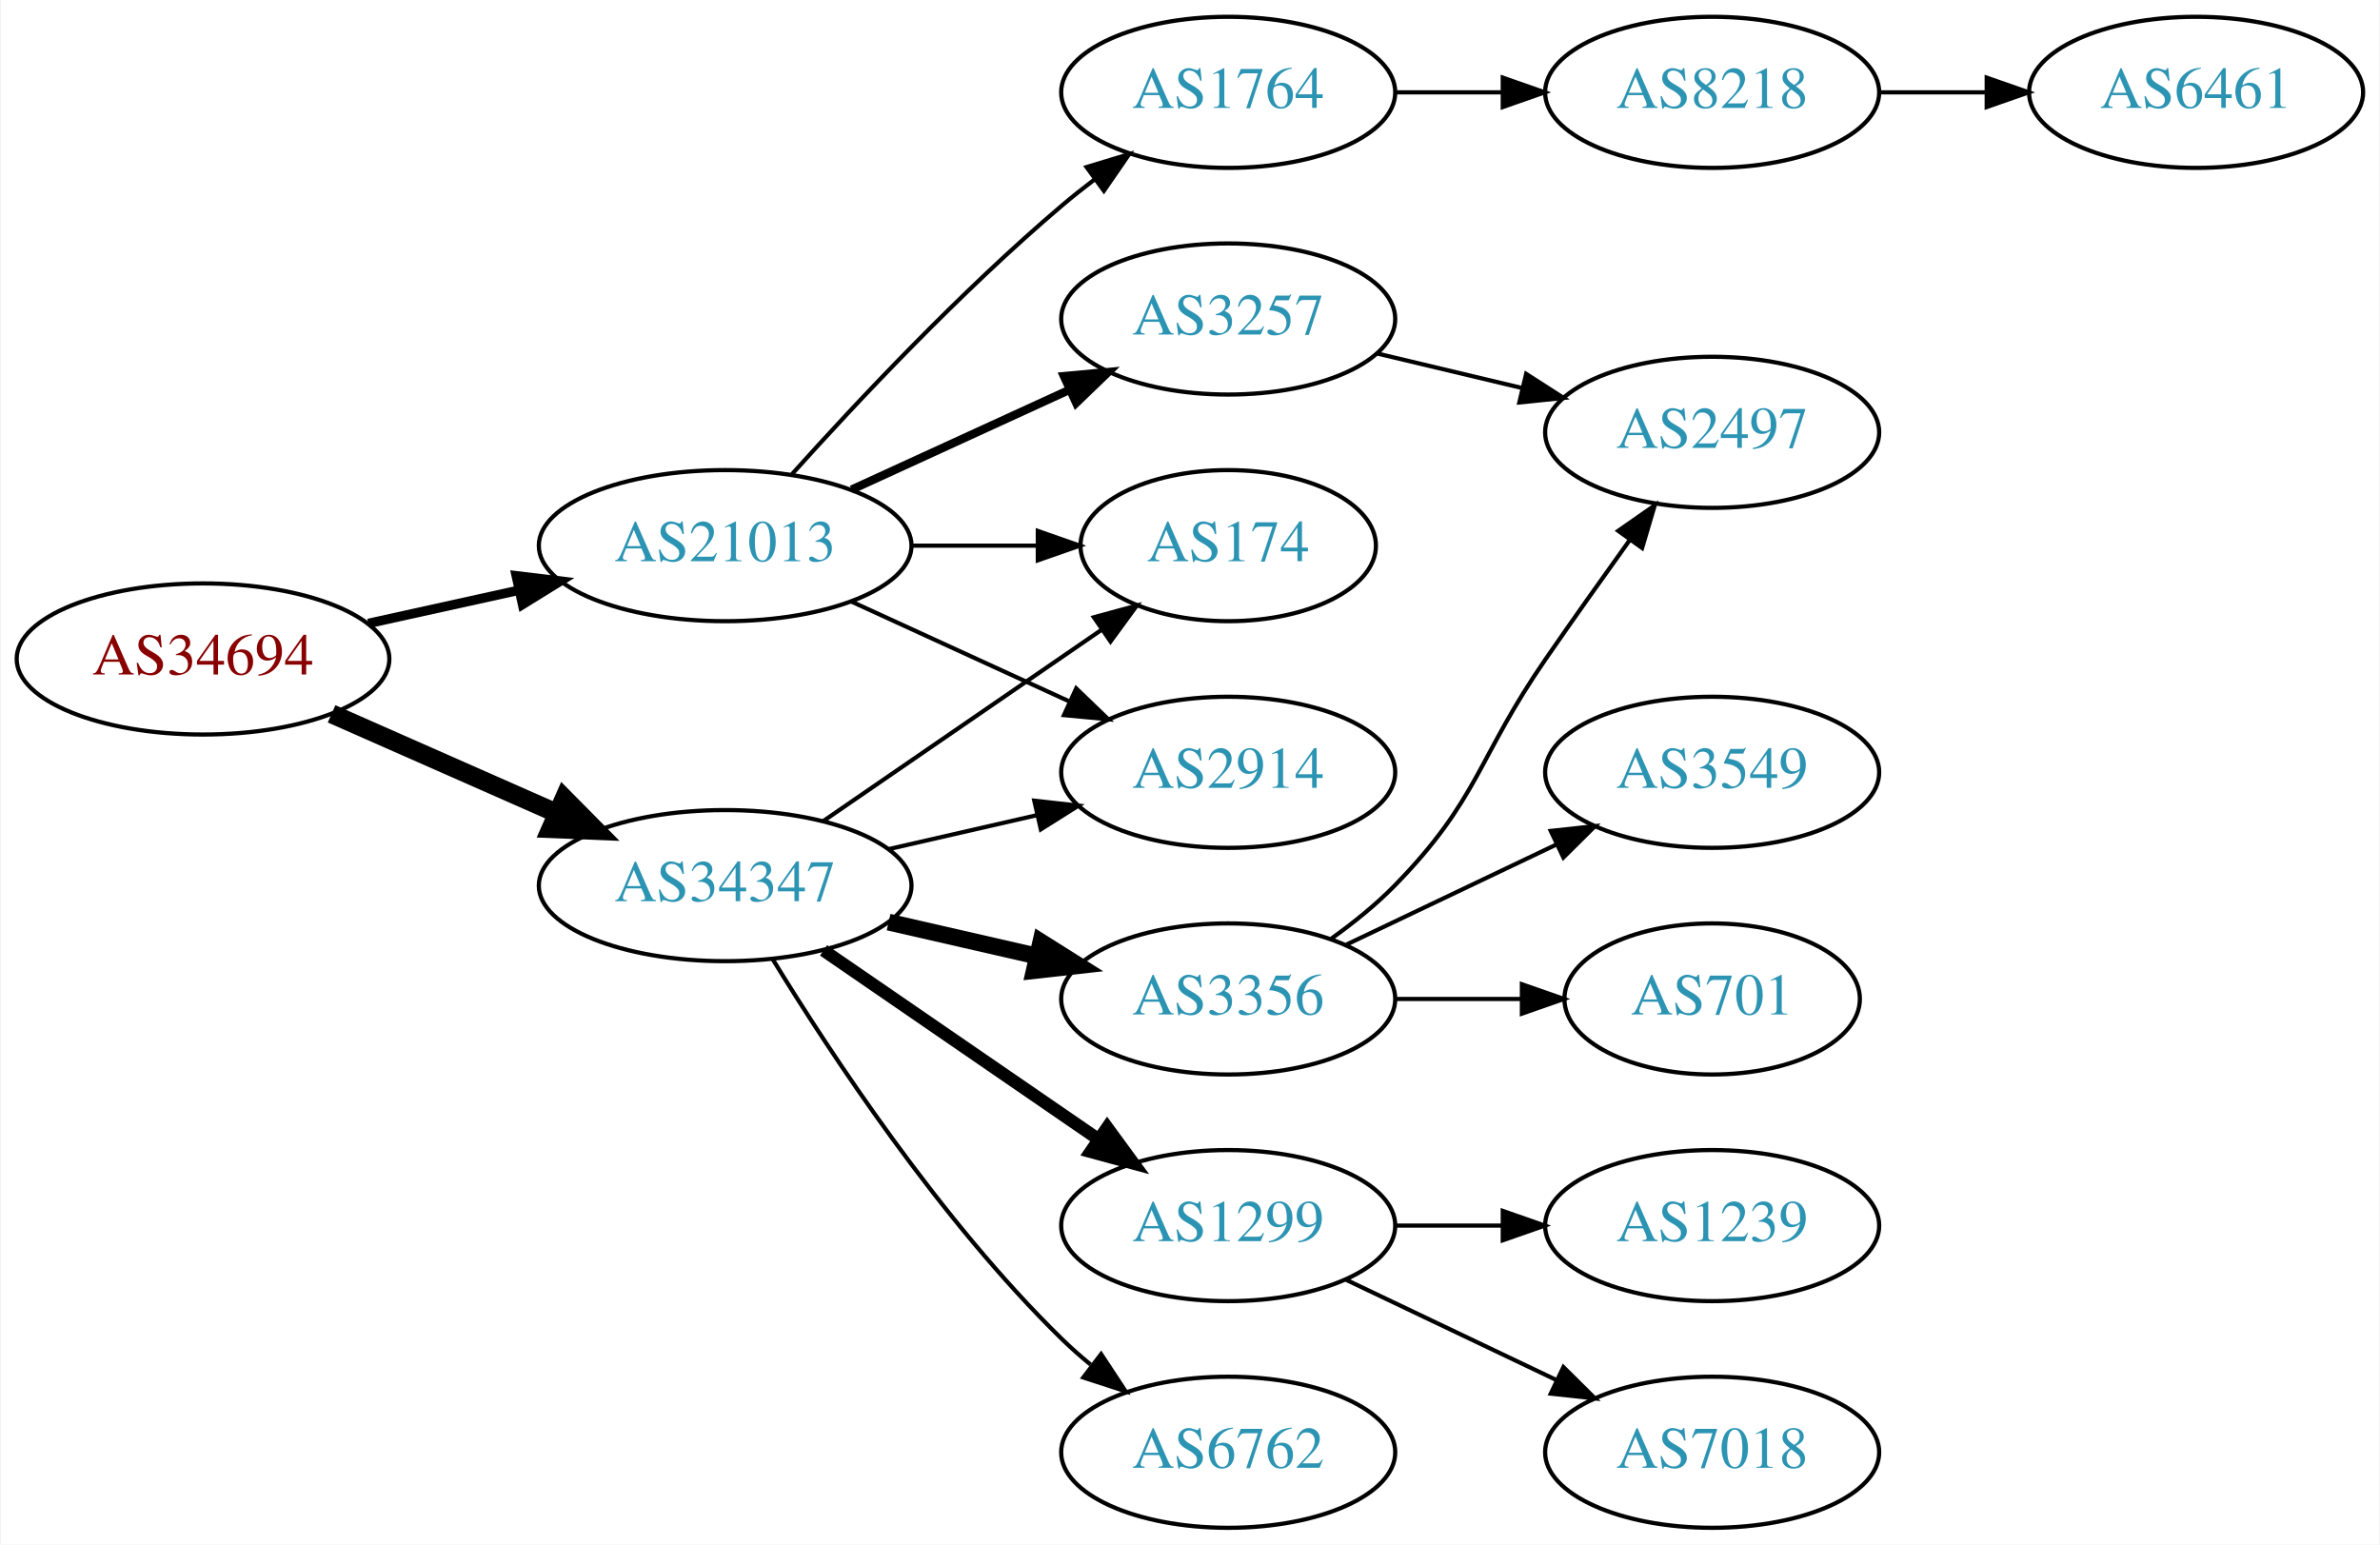
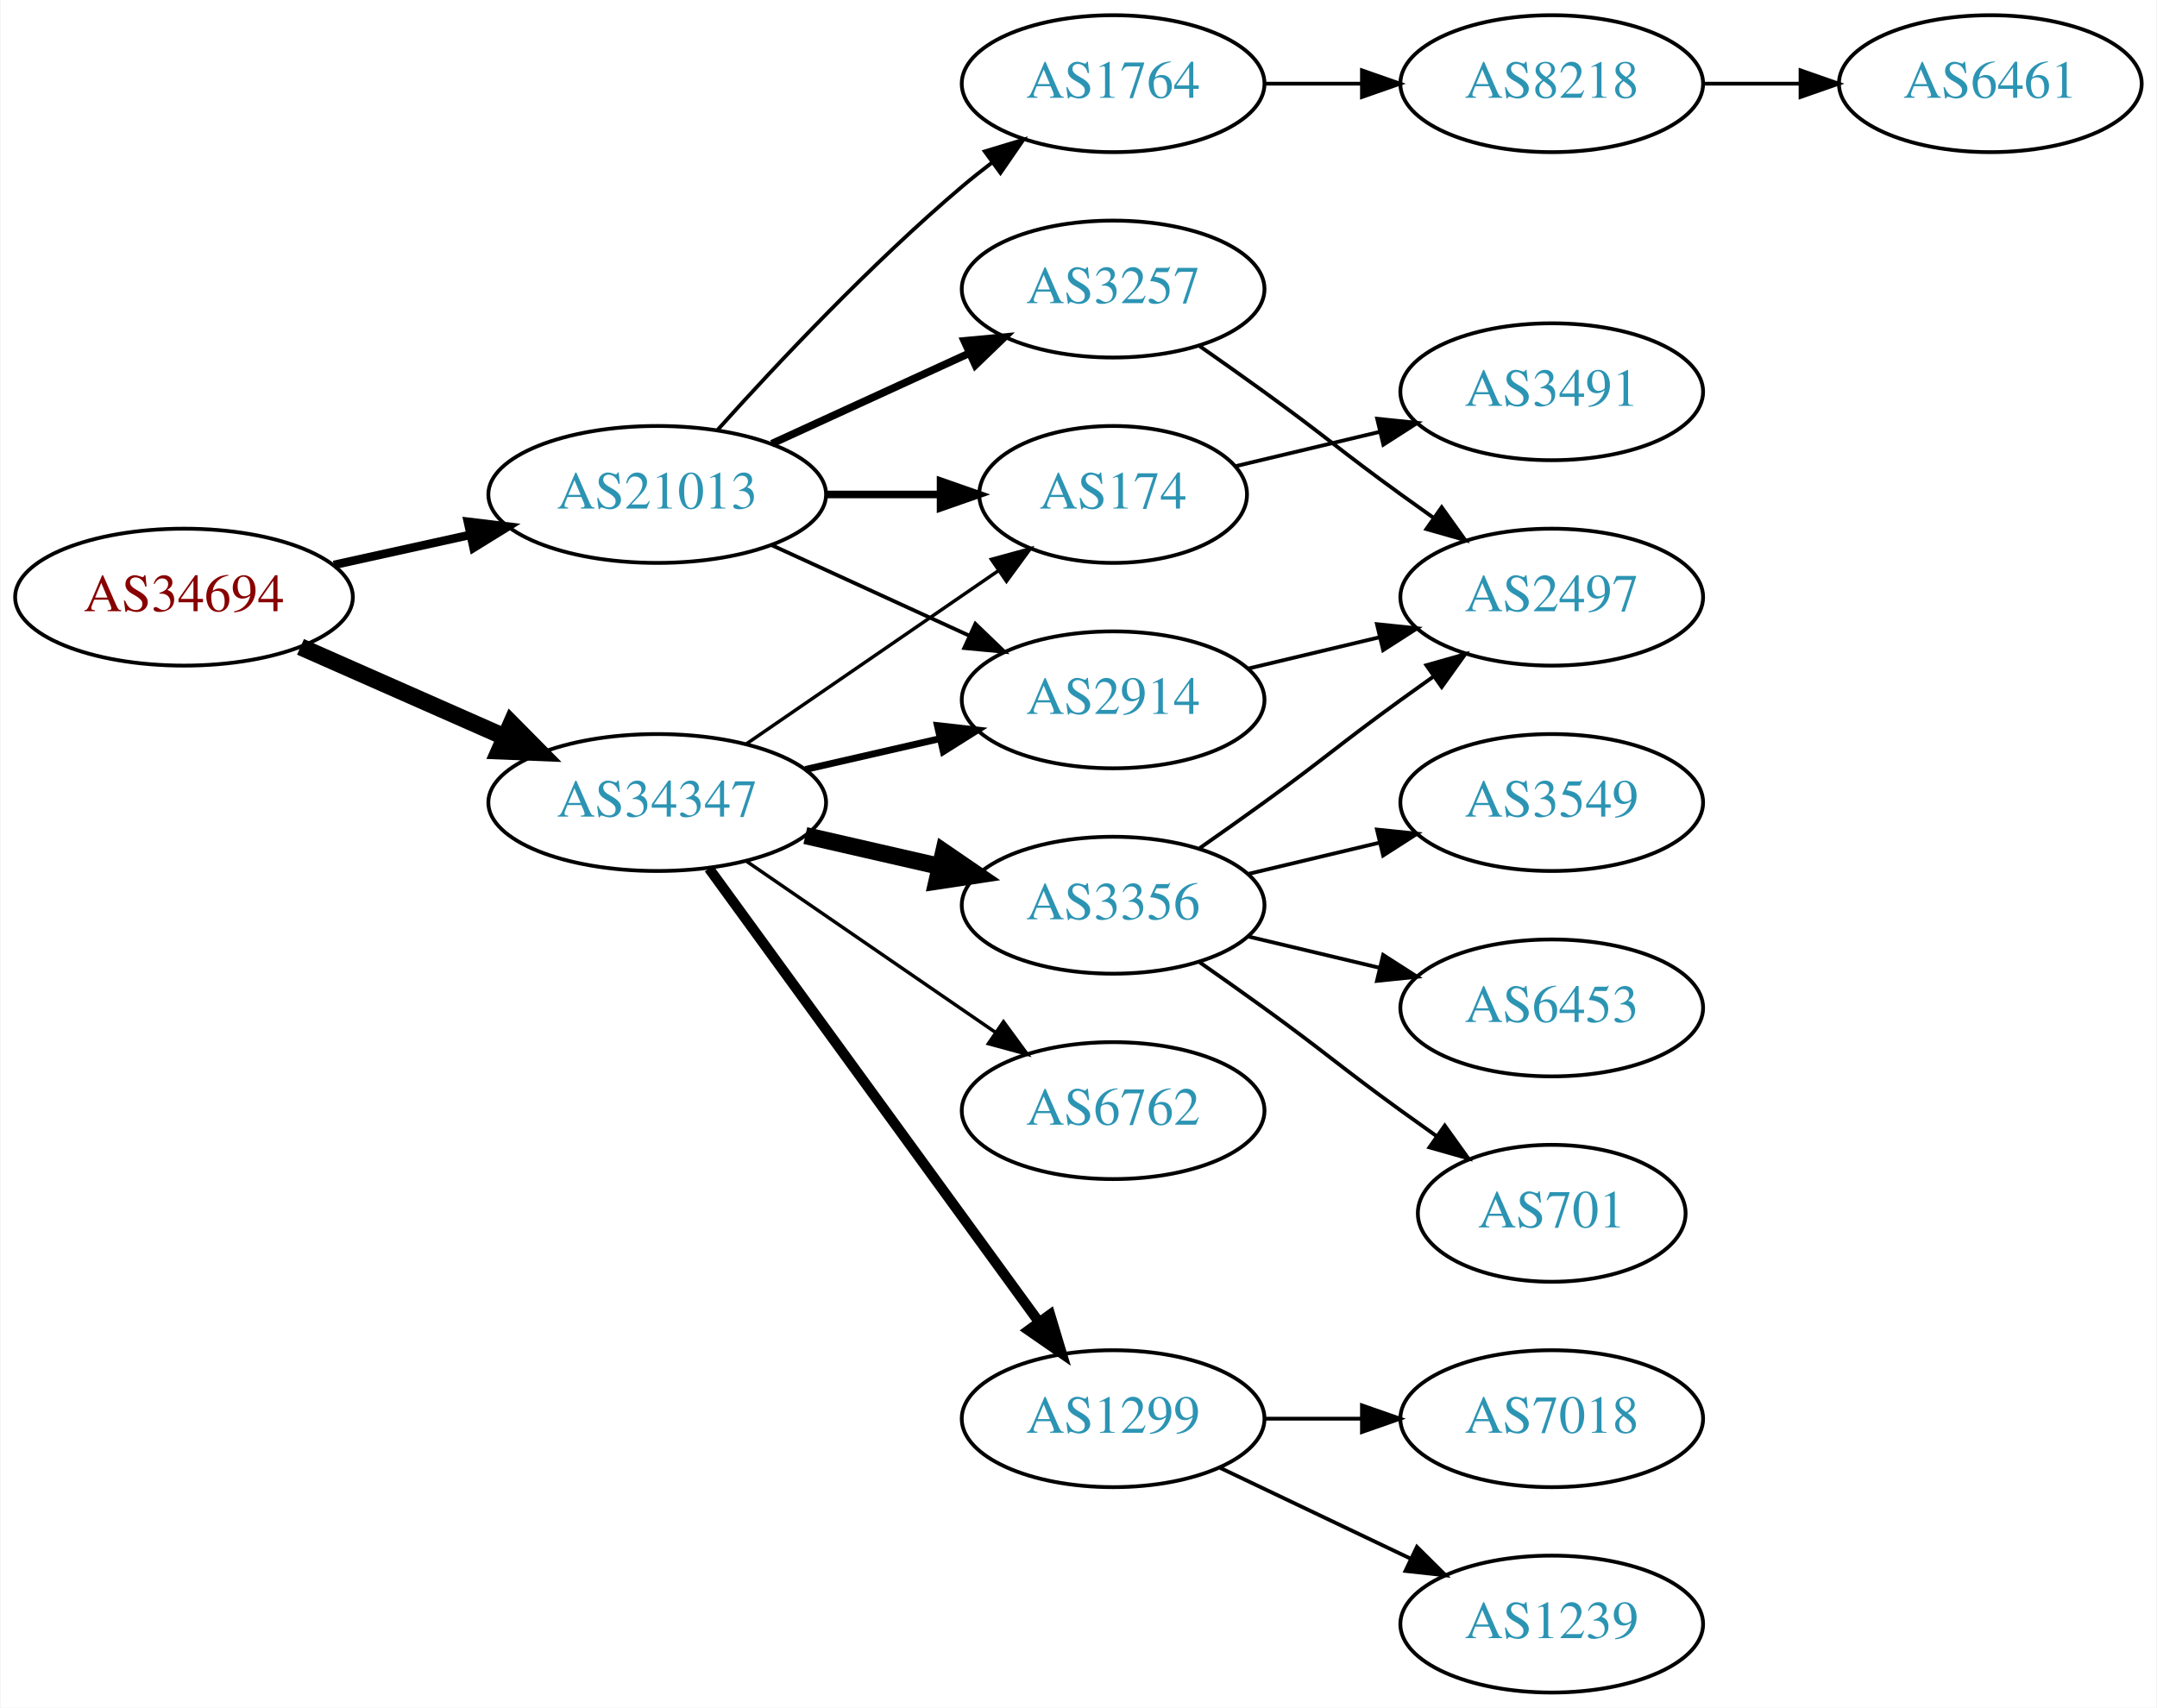
- <svg xmlns="http://www.w3.org/2000/svg" xmlns:xlink="http://www.w3.org/1999/xlink" width="567pt" height="368pt" viewBox="0.00 0.00 566.66 368.00">
-   <g id="graph0" class="graph" transform="scale(1 1) rotate(0) translate(4 364)">
-     <polygon fill="white" stroke="none" points="-4,4 -4,-364 562.663,-364 562.663,4 -4,4" />
+ <svg xmlns="http://www.w3.org/2000/svg" xmlns:xlink="http://www.w3.org/1999/xlink" width="567pt" height="449pt" viewBox="0.00 0.00 566.66 449.00">
+   <g id="graph0" class="graph" transform="scale(1 1) rotate(0) translate(4 445)">
+     <polygon fill="white" stroke="none" points="-4,4 -4,-445 562.663,-445 562.663,4 -4,4" />
    <g id="node1" class="node">
      <g id="a_node1">
        <a xlink:href="/asn/34694" xlink:title="AS34694 ~ Stadtwerke Woergl GmbH [AT]">
-           <ellipse fill="#ffffff" stroke="black" cx="44.196" cy="-207" rx="44.393" ry="18" />
-           <text text-anchor="middle" x="44.196" y="-203.3" font-family="Times,serif" font-size="14.00" fill="#880000">AS34694</text>
+           <ellipse fill="#ffffff" stroke="black" cx="44.196" cy="-288" rx="44.393" ry="18" />
+           <text text-anchor="middle" x="44.196" y="-284.3" font-family="Times,serif" font-size="14.00" fill="#880000">AS34694</text>
        </a>
      </g>
    </g>
    <g id="node2" class="node">
      <g id="a_node2">
        <a xlink:href="/asn/21013" xlink:title="AS21013 ~ Wels, AT [AT]">
-           <ellipse fill="#ffffff" stroke="black" cx="168.588" cy="-234" rx="44.393" ry="18" />
-           <text text-anchor="middle" x="168.588" y="-230.3" font-family="Times,serif" font-size="14.00" fill="#2c94b3">AS21013</text>
+           <ellipse fill="#ffffff" stroke="black" cx="168.588" cy="-315" rx="44.393" ry="18" />
+           <text text-anchor="middle" x="168.588" y="-311.3" font-family="Times,serif" font-size="14.00" fill="#2c94b3">AS21013</text>
        </a>
      </g>
    </g>
    <g id="edge1" class="edge">
-       <path fill="none" stroke="black" stroke-width="2.25" d="M83.586,-215.469C94.978,-217.982 107.6,-220.767 119.525,-223.397" />
-       <polygon fill="black" stroke="black" stroke-width="2.25" points="118.815,-226.825 129.335,-225.561 120.323,-219.989 118.815,-226.825" />
+       <path fill="none" stroke="black" stroke-width="2.25" d="M83.586,-296.469C94.978,-298.982 107.6,-301.767 119.525,-304.397" />
+       <polygon fill="black" stroke="black" stroke-width="2.25" points="118.815,-307.825 129.335,-306.561 120.323,-300.989 118.815,-307.825" />
    </g>
    <g id="node3" class="node">
      <g id="a_node3">
        <a xlink:href="/asn/34347" xlink:title="AS34347 ~ HALLAG Kommunal GmbH [AT]">
-           <ellipse fill="#ffffff" stroke="black" cx="168.588" cy="-153" rx="44.393" ry="18" />
-           <text text-anchor="middle" x="168.588" y="-149.3" font-family="Times,serif" font-size="14.00" fill="#2c94b3">AS34347</text>
+           <ellipse fill="#ffffff" stroke="black" cx="168.588" cy="-234" rx="44.393" ry="18" />
+           <text text-anchor="middle" x="168.588" y="-230.3" font-family="Times,serif" font-size="14.00" fill="#2c94b3">AS34347</text>
        </a>
      </g>
    </g>
    <g id="edge2" class="edge">
-       <path fill="none" stroke="black" stroke-width="4.5" d="M74.824,-193.928C90.941,-186.817 111.081,-177.931 128.473,-170.258" />
-       <polygon fill="black" stroke="black" stroke-width="4.5" points="130.249,-173.778 137.809,-166.139 127.071,-166.573 130.249,-173.778" />
+       <path fill="none" stroke="black" stroke-width="4.5" d="M74.824,-274.928C90.941,-267.817 111.081,-258.931 128.473,-251.258" />
+       <polygon fill="black" stroke="black" stroke-width="4.5" points="130.249,-254.778 137.809,-247.139 127.071,-247.573 130.249,-254.778" />
    </g>
    <g id="node4" class="node">
      <g id="a_node4">
-         <a xlink:href="/asn/1764" xlink:title="AS1764 ~ NEXTLAYER-AS [AT]">
-           <ellipse fill="#ffffff" stroke="black" cx="288.431" cy="-342" rx="39.794" ry="18" />
-           <text text-anchor="middle" x="288.431" y="-338.3" font-family="Times,serif" font-size="14.00" fill="#2c94b3">AS1764</text>
+         <a xlink:href="/asn/2914" xlink:title="AS2914 ~ NTT America, Inc. [US]">
+           <ellipse fill="#ffffff" stroke="black" cx="288.431" cy="-261" rx="39.794" ry="18" />
+           <text text-anchor="middle" x="288.431" y="-257.3" font-family="Times,serif" font-size="14.00" fill="#2c94b3">AS2914</text>
        </a>
      </g>
    </g>
    <g id="edge3" class="edge">
-       <path fill="none" stroke="black" d="M184.521,-251.044C199.847,-268.097 224.782,-294.65 248.784,-315 251.281,-317.117 253.942,-319.232 256.653,-321.293" />
-       <polygon fill="black" stroke="black" points="254.69,-324.194 264.83,-327.266 258.819,-318.541 254.69,-324.194" />
+       <path fill="none" stroke="black" d="M198.718,-301.652C214.329,-294.498 233.727,-285.609 250.399,-277.97" />
+       <polygon fill="black" stroke="black" points="252.218,-280.986 259.851,-273.638 249.302,-274.622 252.218,-280.986" />
    </g>
    <g id="node5" class="node">
      <g id="a_node5">
        <a xlink:href="/asn/3257" xlink:title="AS3257 ~ GTT [DE]">
-           <ellipse fill="#ffffff" stroke="black" cx="288.431" cy="-288" rx="39.794" ry="18" />
-           <text text-anchor="middle" x="288.431" y="-284.3" font-family="Times,serif" font-size="14.00" fill="#2c94b3">AS3257</text>
+           <ellipse fill="#ffffff" stroke="black" cx="288.431" cy="-369" rx="39.794" ry="18" />
+           <text text-anchor="middle" x="288.431" y="-365.3" font-family="Times,serif" font-size="14.00" fill="#2c94b3">AS3257</text>
        </a>
      </g>
    </g>
    <g id="edge4" class="edge">
-       <path fill="none" stroke="black" stroke-width="2" d="M198.718,-247.348C214.329,-254.502 233.727,-263.391 250.399,-271.03" />
-       <polygon fill="black" stroke="black" stroke-width="2" points="249.302,-274.378 259.851,-275.362 252.218,-268.014 249.302,-274.378" />
+       <path fill="none" stroke="black" stroke-width="2" d="M198.718,-328.348C214.329,-335.502 233.727,-344.391 250.399,-352.03" />
+       <polygon fill="black" stroke="black" stroke-width="2" points="249.302,-355.378 259.851,-356.362 252.218,-349.014 249.302,-355.378" />
    </g>
    <g id="node6" class="node">
      <g id="a_node6">
-         <a xlink:href="/asn/2914" xlink:title="AS2914 ~ NTT America, Inc. [US]">
-           <ellipse fill="#ffffff" stroke="black" cx="288.431" cy="-180" rx="39.794" ry="18" />
-           <text text-anchor="middle" x="288.431" y="-176.3" font-family="Times,serif" font-size="14.00" fill="#2c94b3">AS2914</text>
+         <a xlink:href="/asn/1764" xlink:title="AS1764 ~ NEXTLAYER-AS [AT]">
+           <ellipse fill="#ffffff" stroke="black" cx="288.431" cy="-423" rx="39.794" ry="18" />
+           <text text-anchor="middle" x="288.431" y="-419.3" font-family="Times,serif" font-size="14.00" fill="#2c94b3">AS1764</text>
        </a>
      </g>
    </g>
    <g id="edge5" class="edge">
-       <path fill="none" stroke="black" d="M198.718,-220.652C214.329,-213.498 233.727,-204.609 250.399,-196.97" />
-       <polygon fill="black" stroke="black" points="252.218,-199.986 259.851,-192.638 249.302,-193.622 252.218,-199.986" />
+       <path fill="none" stroke="black" d="M184.521,-332.044C199.847,-349.097 224.782,-375.65 248.784,-396 251.281,-398.117 253.942,-400.232 256.653,-402.293" />
+       <polygon fill="black" stroke="black" points="254.69,-405.194 264.83,-408.266 258.819,-399.541 254.69,-405.194" />
    </g>
    <g id="node7" class="node">
      <g id="a_node7">
        <a xlink:href="/asn/174" xlink:title="AS174 ~ Cogent Communications [US]">
-           <ellipse fill="#ffffff" stroke="black" cx="288.431" cy="-234" rx="35.194" ry="18" />
-           <text text-anchor="middle" x="288.431" y="-230.3" font-family="Times,serif" font-size="14.00" fill="#2c94b3">AS174</text>
+           <ellipse fill="#ffffff" stroke="black" cx="288.431" cy="-315" rx="35.194" ry="18" />
+           <text text-anchor="middle" x="288.431" y="-311.3" font-family="Times,serif" font-size="14.00" fill="#2c94b3">AS174</text>
        </a>
      </g>
    </g>
    <g id="edge6" class="edge">
-       <path fill="none" stroke="black" d="M212.799,-234C222.647,-234 233.127,-234 243.024,-234" />
-       <polygon fill="black" stroke="black" points="243.076,-237.5 253.076,-234 243.076,-230.5 243.076,-237.5" />
+       <path fill="none" stroke="black" stroke-width="2" d="M212.799,-315C222.647,-315 233.127,-315 243.024,-315" />
+       <polygon fill="black" stroke="black" stroke-width="2" points="243.076,-318.5 253.076,-315 243.076,-311.5 243.076,-318.5" />
+     </g>
+     <g id="edge11" class="edge">
+       <path fill="none" stroke="black" stroke-width="1.8" d="M207.523,-242.692C218.764,-245.267 231.176,-248.111 242.799,-250.774" />
+       <polygon fill="black" stroke="black" stroke-width="1.8" points="242.232,-254.235 252.761,-253.057 243.795,-247.412 242.232,-254.235" />
    </g>
    <g id="edge14" class="edge">
-       <path fill="none" stroke="black" d="M207.523,-161.692C218.764,-164.267 231.176,-167.111 242.799,-169.774" />
-       <polygon fill="black" stroke="black" points="242.232,-173.235 252.761,-172.057 243.795,-166.412 242.232,-173.235" />
-     </g>
-     <g id="edge13" class="edge">
-       <path fill="none" stroke="black" d="M192.031,-168.426C210.846,-181.359 237.843,-199.915 258.319,-213.99" />
-       <polygon fill="black" stroke="black" points="256.429,-216.937 266.652,-219.718 260.394,-211.169 256.429,-216.937" />
-     </g>
-     <g id="node11" class="node">
-       <g id="a_node11">
+       <path fill="none" stroke="black" stroke-width="0.9" d="M192.031,-249.426C210.846,-262.359 237.843,-280.915 258.319,-294.99" />
+       <polygon fill="black" stroke="black" stroke-width="0.9" points="256.429,-297.937 266.652,-300.718 260.394,-292.169 256.429,-297.937" />
+     </g>
+     <g id="node12" class="node">
+       <g id="a_node12">
        <a xlink:href="/asn/1299" xlink:title="AS1299 ~ Telia Carrier [EU]">
          <ellipse fill="#ffffff" stroke="black" cx="288.431" cy="-72" rx="39.794" ry="18" />
          <text text-anchor="middle" x="288.431" y="-68.3" font-family="Times,serif" font-size="14.00" fill="#2c94b3">AS1299</text>
        </a>
      </g>
    </g>
-     <g id="edge10" class="edge">
-       <path fill="none" stroke="black" stroke-width="3" d="M192.031,-137.574C210.612,-124.802 237.173,-106.545 257.553,-92.537" />
-       <polygon fill="black" stroke="black" stroke-width="3" points="259.609,-95.371 265.867,-86.822 255.643,-89.602 259.609,-95.371" />
-     </g>
-     <g id="node12" class="node">
-       <g id="a_node12">
-         <a xlink:href="/asn/6762" xlink:title="AS6762 ~ TELECOM ITALIA SPARKLE S.p.A. [IT]">
-           <ellipse fill="#ffffff" stroke="black" cx="288.431" cy="-18" rx="39.794" ry="18" />
-           <text text-anchor="middle" x="288.431" y="-14.3" font-family="Times,serif" font-size="14.00" fill="#2c94b3">AS6762</text>
-         </a>
-       </g>
-     </g>
-     <g id="edge11" class="edge">
-       <path fill="none" stroke="black" d="M179.854,-135.56C193.662,-113.009 219.851,-73.278 248.784,-45 250.924,-42.908 253.242,-40.863 255.642,-38.895" />
-       <polygon fill="black" stroke="black" points="258.152,-41.382 263.983,-32.536 253.908,-35.815 258.152,-41.382" />
+     <g id="edge12" class="edge">
+       <path fill="none" stroke="black" stroke-width="2.7" d="M182.199,-216.663C203.02,-188.04 244.683,-130.767 268.871,-97.514" />
+       <polygon fill="black" stroke="black" stroke-width="2.7" points="271.858,-99.358 274.91,-89.212 266.197,-95.24 271.858,-99.358" />
    </g>
    <g id="node13" class="node">
      <g id="a_node13">
        <a xlink:href="/asn/3356" xlink:title="AS3356 ~ Level 3 Parent, LLC [US]">
-           <ellipse fill="#ffffff" stroke="black" cx="288.431" cy="-126" rx="39.794" ry="18" />
-           <text text-anchor="middle" x="288.431" y="-122.3" font-family="Times,serif" font-size="14.00" fill="#2c94b3">AS3356</text>
-         </a>
-       </g>
-     </g>
-     <g id="edge12" class="edge">
-       <path fill="none" stroke="black" stroke-width="4" d="M207.523,-144.308C218.764,-141.733 231.176,-138.889 242.799,-136.226" />
-       <polygon fill="black" stroke="black" stroke-width="4" points="243.795,-139.588 252.761,-133.943 242.232,-132.765 243.795,-139.588" />
+           <ellipse fill="#ffffff" stroke="black" cx="288.431" cy="-207" rx="39.794" ry="18" />
+           <text text-anchor="middle" x="288.431" y="-203.3" font-family="Times,serif" font-size="14.00" fill="#2c94b3">AS3356</text>
+         </a>
+       </g>
+     </g>
+     <g id="edge13" class="edge">
+       <path fill="none" stroke="black" stroke-width="4.5" d="M207.523,-225.308C218.764,-222.733 231.176,-219.889 242.799,-217.226" />
+       <polygon fill="black" stroke="black" stroke-width="4.5" points="243.893,-221.015 252.761,-214.943 242.134,-213.339 243.893,-221.015" />
+     </g>
+     <g id="node14" class="node">
+       <g id="a_node14">
+         <a xlink:href="/asn/6762" xlink:title="AS6762 ~ TELECOM ITALIA SPARKLE S.p.A. [IT]">
+           <ellipse fill="#ffffff" stroke="black" cx="288.431" cy="-153" rx="39.794" ry="18" />
+           <text text-anchor="middle" x="288.431" y="-149.3" font-family="Times,serif" font-size="14.00" fill="#2c94b3">AS6762</text>
+         </a>
+       </g>
+     </g>
+     <g id="edge15" class="edge">
+       <path fill="none" stroke="black" stroke-width="0.9" d="M192.031,-218.574C210.612,-205.802 237.173,-187.545 257.553,-173.537" />
+       <polygon fill="black" stroke="black" stroke-width="0.9" points="259.609,-176.371 265.867,-167.822 255.643,-170.602 259.609,-176.371" />
    </g>
    <g id="node8" class="node">
      <g id="a_node8">
+         <a xlink:href="/asn/2497" xlink:title="AS2497 ~ Internet Initiative Japan Inc. [JP]">
+           <ellipse fill="#ffffff" stroke="black" cx="403.724" cy="-288" rx="39.794" ry="18" />
+           <text text-anchor="middle" x="403.724" y="-284.3" font-family="Times,serif" font-size="14.00" fill="#2c94b3">AS2497</text>
+         </a>
+       </g>
+     </g>
+     <g id="edge22" class="edge">
+       <path fill="none" stroke="black" d="M324.038,-269.248C334.909,-271.838 347.064,-274.735 358.506,-277.462" />
+       <polygon fill="black" stroke="black" points="357.789,-280.889 368.328,-279.803 359.412,-274.08 357.789,-280.889" />
+     </g>
+     <g id="edge7" class="edge">
+       <path fill="none" stroke="black" d="M311.188,-353.991C316.722,-350.121 322.641,-345.936 328.077,-342 344.277,-330.271 347.877,-326.729 364.077,-315 366.88,-312.971 369.812,-310.875 372.752,-308.79" />
+       <polygon fill="black" stroke="black" points="374.803,-311.627 380.967,-303.009 370.775,-305.903 374.803,-311.627" />
+     </g>
+     <g id="node9" class="node">
+       <g id="a_node9">
        <a xlink:href="/asn/8218" xlink:title="AS8218 ~ legacy Neotelecoms [FR]">
+           <ellipse fill="#ffffff" stroke="black" cx="403.724" cy="-423" rx="39.794" ry="18" />
+           <text text-anchor="middle" x="403.724" y="-419.3" font-family="Times,serif" font-size="14.00" fill="#2c94b3">AS8218</text>
+         </a>
+       </g>
+     </g>
+     <g id="edge8" class="edge">
+       <path fill="none" stroke="black" d="M328.103,-423C336.306,-423 345.07,-423 353.602,-423" />
+       <polygon fill="black" stroke="black" points="353.841,-426.5 363.841,-423 353.841,-419.5 353.841,-426.5" />
+     </g>
+     <g id="node11" class="node">
+       <g id="a_node11">
+         <a xlink:href="/asn/3491" xlink:title="AS3491 ~ PCCW Global, Inc. [US]">
          <ellipse fill="#ffffff" stroke="black" cx="403.724" cy="-342" rx="39.794" ry="18" />
-           <text text-anchor="middle" x="403.724" y="-338.3" font-family="Times,serif" font-size="14.00" fill="#2c94b3">AS8218</text>
-         </a>
-       </g>
-     </g>
-     <g id="edge7" class="edge">
-       <path fill="none" stroke="black" d="M328.103,-342C336.306,-342 345.07,-342 353.602,-342" />
-       <polygon fill="black" stroke="black" points="353.841,-345.5 363.841,-342 353.841,-338.5 353.841,-345.5" />
+           <text text-anchor="middle" x="403.724" y="-338.3" font-family="Times,serif" font-size="14.00" fill="#2c94b3">AS3491</text>
+         </a>
+       </g>
+     </g>
+     <g id="edge10" class="edge">
+       <path fill="none" stroke="black" d="M320.688,-322.449C332.368,-325.233 345.864,-328.449 358.493,-331.459" />
+       <polygon fill="black" stroke="black" points="357.846,-334.903 368.385,-333.816 359.469,-328.093 357.846,-334.903" />
    </g>
    <g id="node10" class="node">
      <g id="a_node10">
-         <a xlink:href="/asn/2497" xlink:title="AS2497 ~ Internet Initiative Japan Inc. [JP]">
-           <ellipse fill="#ffffff" stroke="black" cx="403.724" cy="-261" rx="39.794" ry="18" />
-           <text text-anchor="middle" x="403.724" y="-257.3" font-family="Times,serif" font-size="14.00" fill="#2c94b3">AS2497</text>
+         <a xlink:href="/asn/6461" xlink:title="AS6461 ~ Zayo Bandwidth [US]">
+           <ellipse fill="#ffffff" stroke="black" cx="519.017" cy="-423" rx="39.794" ry="18" />
+           <text text-anchor="middle" x="519.017" y="-419.3" font-family="Times,serif" font-size="14.00" fill="#2c94b3">AS6461</text>
        </a>
      </g>
    </g>
    <g id="edge9" class="edge">
-       <path fill="none" stroke="black" d="M324.038,-279.752C334.909,-277.162 347.064,-274.265 358.506,-271.538" />
-       <polygon fill="black" stroke="black" points="359.412,-274.92 368.328,-269.197 357.789,-268.111 359.412,-274.92" />
-     </g>
-     <g id="node9" class="node">
-       <g id="a_node9">
-         <a xlink:href="/asn/6461" xlink:title="AS6461 ~ Zayo Bandwidth [US]">
-           <ellipse fill="#ffffff" stroke="black" cx="519.017" cy="-342" rx="39.794" ry="18" />
-           <text text-anchor="middle" x="519.017" y="-338.3" font-family="Times,serif" font-size="14.00" fill="#2c94b3">AS6461</text>
-         </a>
-       </g>
-     </g>
-     <g id="edge8" class="edge">
-       <path fill="none" stroke="black" d="M443.396,-342C451.599,-342 460.363,-342 468.895,-342" />
-       <polygon fill="black" stroke="black" points="469.134,-345.5 479.134,-342 469.134,-338.5 469.134,-345.5" />
+       <path fill="none" stroke="black" d="M443.396,-423C451.599,-423 460.363,-423 468.895,-423" />
+       <polygon fill="black" stroke="black" points="469.134,-426.5 479.134,-423 469.134,-419.5 469.134,-426.5" />
+     </g>
+     <g id="node18" class="node">
+       <g id="a_node18">
+         <a xlink:href="/asn/7018" xlink:title="AS7018 ~ AT&amp;T Services, Inc. [US]">
+           <ellipse fill="#ffffff" stroke="black" cx="403.724" cy="-72" rx="39.794" ry="18" />
+           <text text-anchor="middle" x="403.724" y="-68.3" font-family="Times,serif" font-size="14.00" fill="#2c94b3">AS7018</text>
+         </a>
+       </g>
+     </g>
+     <g id="edge20" class="edge">
+       <path fill="none" stroke="black" d="M328.103,-72C336.306,-72 345.07,-72 353.602,-72" />
+       <polygon fill="black" stroke="black" points="353.841,-75.5 363.841,-72 353.841,-68.5 353.841,-75.5" />
+     </g>
+     <g id="node19" class="node">
+       <g id="a_node19">
+         <a xlink:href="/asn/1239" xlink:title="AS1239 ~ Sprint [US]">
+           <ellipse fill="#ffffff" stroke="black" cx="403.724" cy="-18" rx="39.794" ry="18" />
+           <text text-anchor="middle" x="403.724" y="-14.3" font-family="Times,serif" font-size="14.00" fill="#2c94b3">AS1239</text>
+         </a>
+       </g>
+     </g>
+     <g id="edge21" class="edge">
+       <path fill="none" stroke="black" d="M316.567,-59.066C331.561,-51.919 350.382,-42.948 366.605,-35.215" />
+       <polygon fill="black" stroke="black" points="368.288,-38.291 375.809,-30.829 365.276,-31.972 368.288,-38.291" />
+     </g>
+     <g id="edge16" class="edge">
+       <path fill="none" stroke="black" d="M311.188,-222.009C316.722,-225.879 322.641,-230.064 328.077,-234 344.277,-245.729 347.877,-249.271 364.077,-261 366.88,-263.029 369.812,-265.125 372.752,-267.21" />
+       <polygon fill="black" stroke="black" points="370.775,-270.097 380.967,-272.991 374.803,-264.373 370.775,-270.097" />
+     </g>
+     <g id="node15" class="node">
+       <g id="a_node15">
+         <a xlink:href="/asn/3549" xlink:title="AS3549 ~ Level 3 Parent, LLC [US]">
+           <ellipse fill="#ffffff" stroke="black" cx="403.724" cy="-234" rx="39.794" ry="18" />
+           <text text-anchor="middle" x="403.724" y="-230.3" font-family="Times,serif" font-size="14.00" fill="#2c94b3">AS3549</text>
+         </a>
+       </g>
+     </g>
+     <g id="edge17" class="edge">
+       <path fill="none" stroke="black" d="M324.038,-215.248C334.909,-217.838 347.064,-220.735 358.506,-223.462" />
+       <polygon fill="black" stroke="black" points="357.789,-226.889 368.328,-225.803 359.412,-220.08 357.789,-226.889" />
    </g>
    <g id="node16" class="node">
      <g id="a_node16">
-         <a xlink:href="/asn/7018" xlink:title="AS7018 ~ AT&amp;T Services, Inc. [US]">
-           <ellipse fill="#ffffff" stroke="black" cx="403.724" cy="-18" rx="39.794" ry="18" />
-           <text text-anchor="middle" x="403.724" y="-14.3" font-family="Times,serif" font-size="14.00" fill="#2c94b3">AS7018</text>
+         <a xlink:href="/asn/6453" xlink:title="AS6453 ~ TATA COMMUNICATIONS (AMERICA) INC [US]">
+           <ellipse fill="#ffffff" stroke="black" cx="403.724" cy="-180" rx="39.794" ry="18" />
+           <text text-anchor="middle" x="403.724" y="-176.3" font-family="Times,serif" font-size="14.00" fill="#2c94b3">AS6453</text>
        </a>
      </g>
    </g>
    <g id="edge18" class="edge">
-       <path fill="none" stroke="black" d="M316.567,-59.066C331.561,-51.919 350.382,-42.948 366.605,-35.215" />
-       <polygon fill="black" stroke="black" points="368.288,-38.291 375.809,-30.829 365.276,-31.972 368.288,-38.291" />
+       <path fill="none" stroke="black" d="M324.038,-198.752C334.909,-196.162 347.064,-193.265 358.506,-190.538" />
+       <polygon fill="black" stroke="black" points="359.412,-193.92 368.328,-188.197 357.789,-187.111 359.412,-193.92" />
    </g>
    <g id="node17" class="node">
      <g id="a_node17">
-         <a xlink:href="/asn/1239" xlink:title="AS1239 ~ Sprint [US]">
-           <ellipse fill="#ffffff" stroke="black" cx="403.724" cy="-72" rx="39.794" ry="18" />
-           <text text-anchor="middle" x="403.724" y="-68.3" font-family="Times,serif" font-size="14.00" fill="#2c94b3">AS1239</text>
-         </a>
-       </g>
-     </g>
-     <g id="edge19" class="edge">
-       <path fill="none" stroke="black" d="M328.103,-72C336.306,-72 345.07,-72 353.602,-72" />
-       <polygon fill="black" stroke="black" points="353.841,-75.5 363.841,-72 353.841,-68.5 353.841,-75.5" />
-     </g>
-     <g id="edge16" class="edge">
-       <path fill="none" stroke="black" d="M313.025,-140.389C318.281,-144.148 323.613,-148.437 328.077,-153 348.25,-173.617 347.681,-183.269 364.077,-207 370.533,-216.344 377.743,-226.494 384.171,-235.445" />
-       <polygon fill="black" stroke="black" points="381.358,-237.528 390.045,-243.594 387.037,-233.435 381.358,-237.528" />
-     </g>
-     <g id="node14" class="node">
-       <g id="a_node14">
-         <a xlink:href="/asn/3549" xlink:title="AS3549 ~ Level 3 Parent, LLC [US]">
-           <ellipse fill="#ffffff" stroke="black" cx="403.724" cy="-180" rx="39.794" ry="18" />
-           <text text-anchor="middle" x="403.724" y="-176.3" font-family="Times,serif" font-size="14.00" fill="#2c94b3">AS3549</text>
-         </a>
-       </g>
-     </g>
-     <g id="edge15" class="edge">
-       <path fill="none" stroke="black" d="M316.567,-138.934C331.561,-146.081 350.382,-155.052 366.605,-162.785" />
-       <polygon fill="black" stroke="black" points="365.276,-166.028 375.809,-167.171 368.288,-159.709 365.276,-166.028" />
-     </g>
-     <g id="node15" class="node">
-       <g id="a_node15">
        <a xlink:href="/asn/701" xlink:title="AS701 ~ UUNET [US]">
          <ellipse fill="#ffffff" stroke="black" cx="403.724" cy="-126" rx="35.194" ry="18" />
          <text text-anchor="middle" x="403.724" y="-122.3" font-family="Times,serif" font-size="14.00" fill="#2c94b3">AS701</text>
        </a>
      </g>
    </g>
-     <g id="edge17" class="edge">
-       <path fill="none" stroke="black" d="M328.103,-126C337.808,-126 348.299,-126 358.262,-126" />
-       <polygon fill="black" stroke="black" points="358.398,-129.5 368.398,-126 358.398,-122.5 358.398,-129.5" />
+     <g id="edge19" class="edge">
+       <path fill="none" stroke="black" d="M311.188,-191.991C316.722,-188.121 322.641,-183.936 328.077,-180 344.277,-168.271 347.877,-164.729 364.077,-153 367.106,-150.807 370.285,-148.537 373.463,-146.287" />
+       <polygon fill="black" stroke="black" points="375.606,-149.059 381.774,-140.445 371.58,-143.333 375.606,-149.059" />
    </g>
  </g>
</svg>
